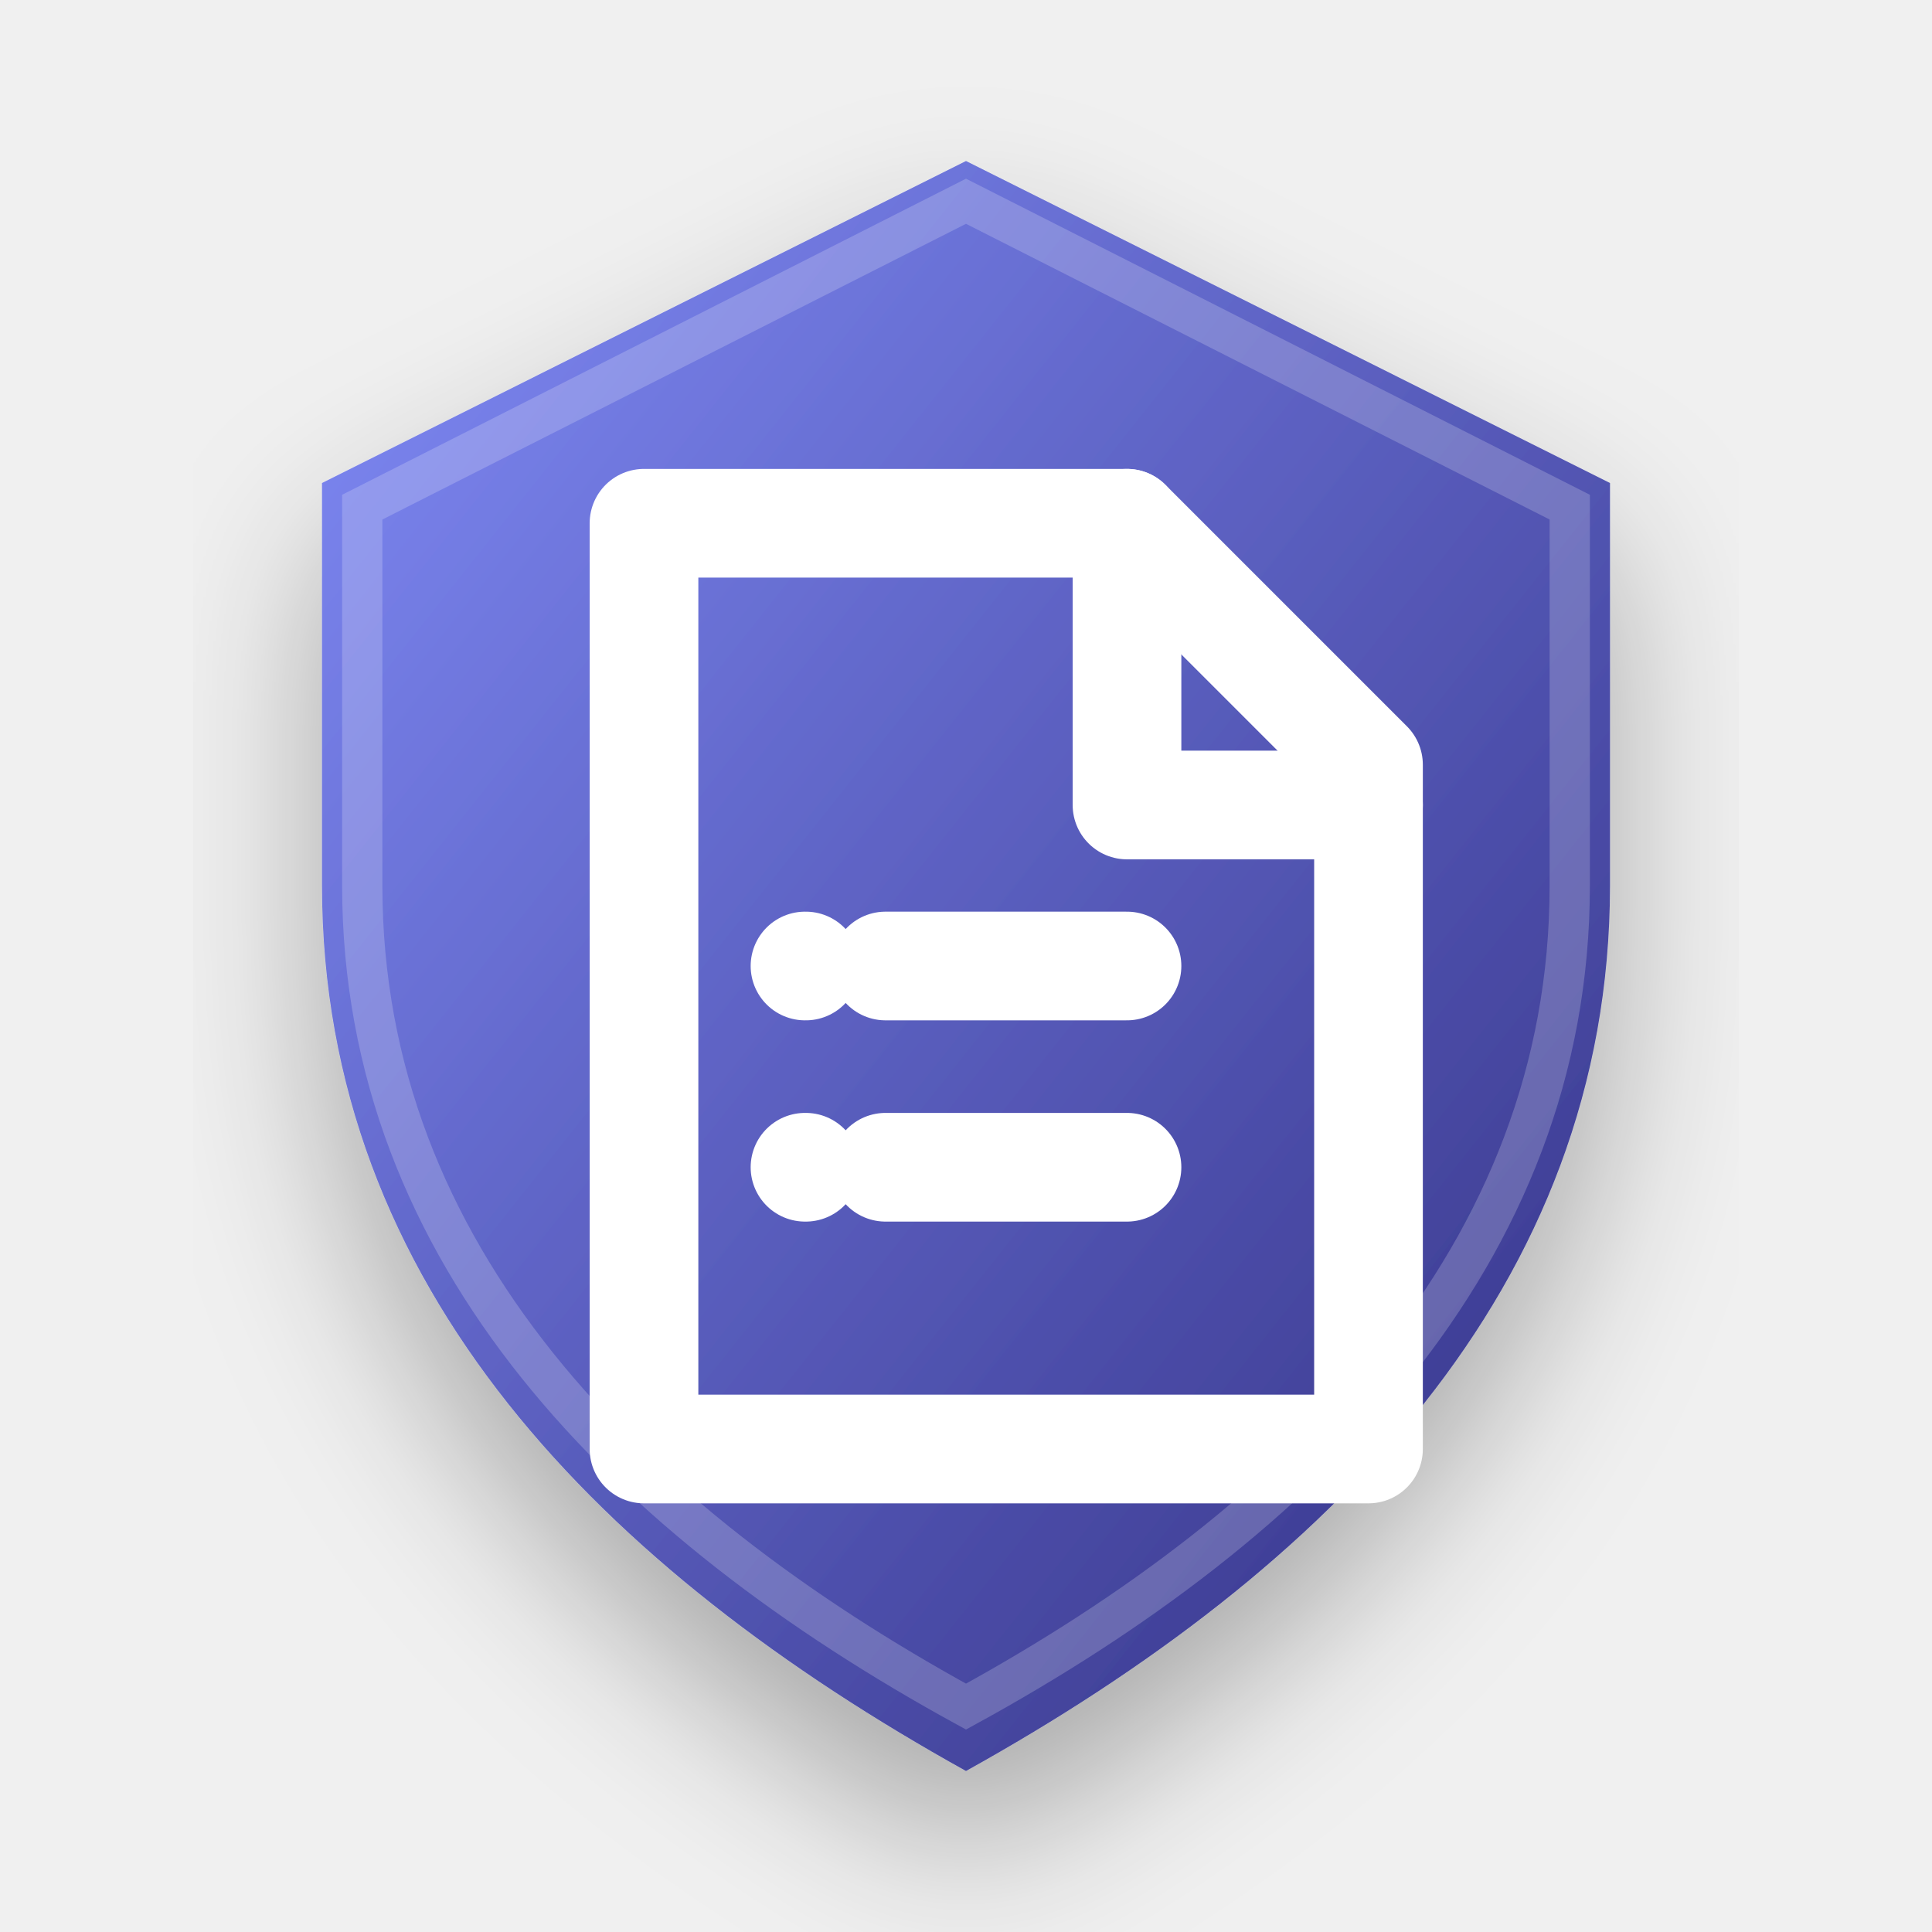
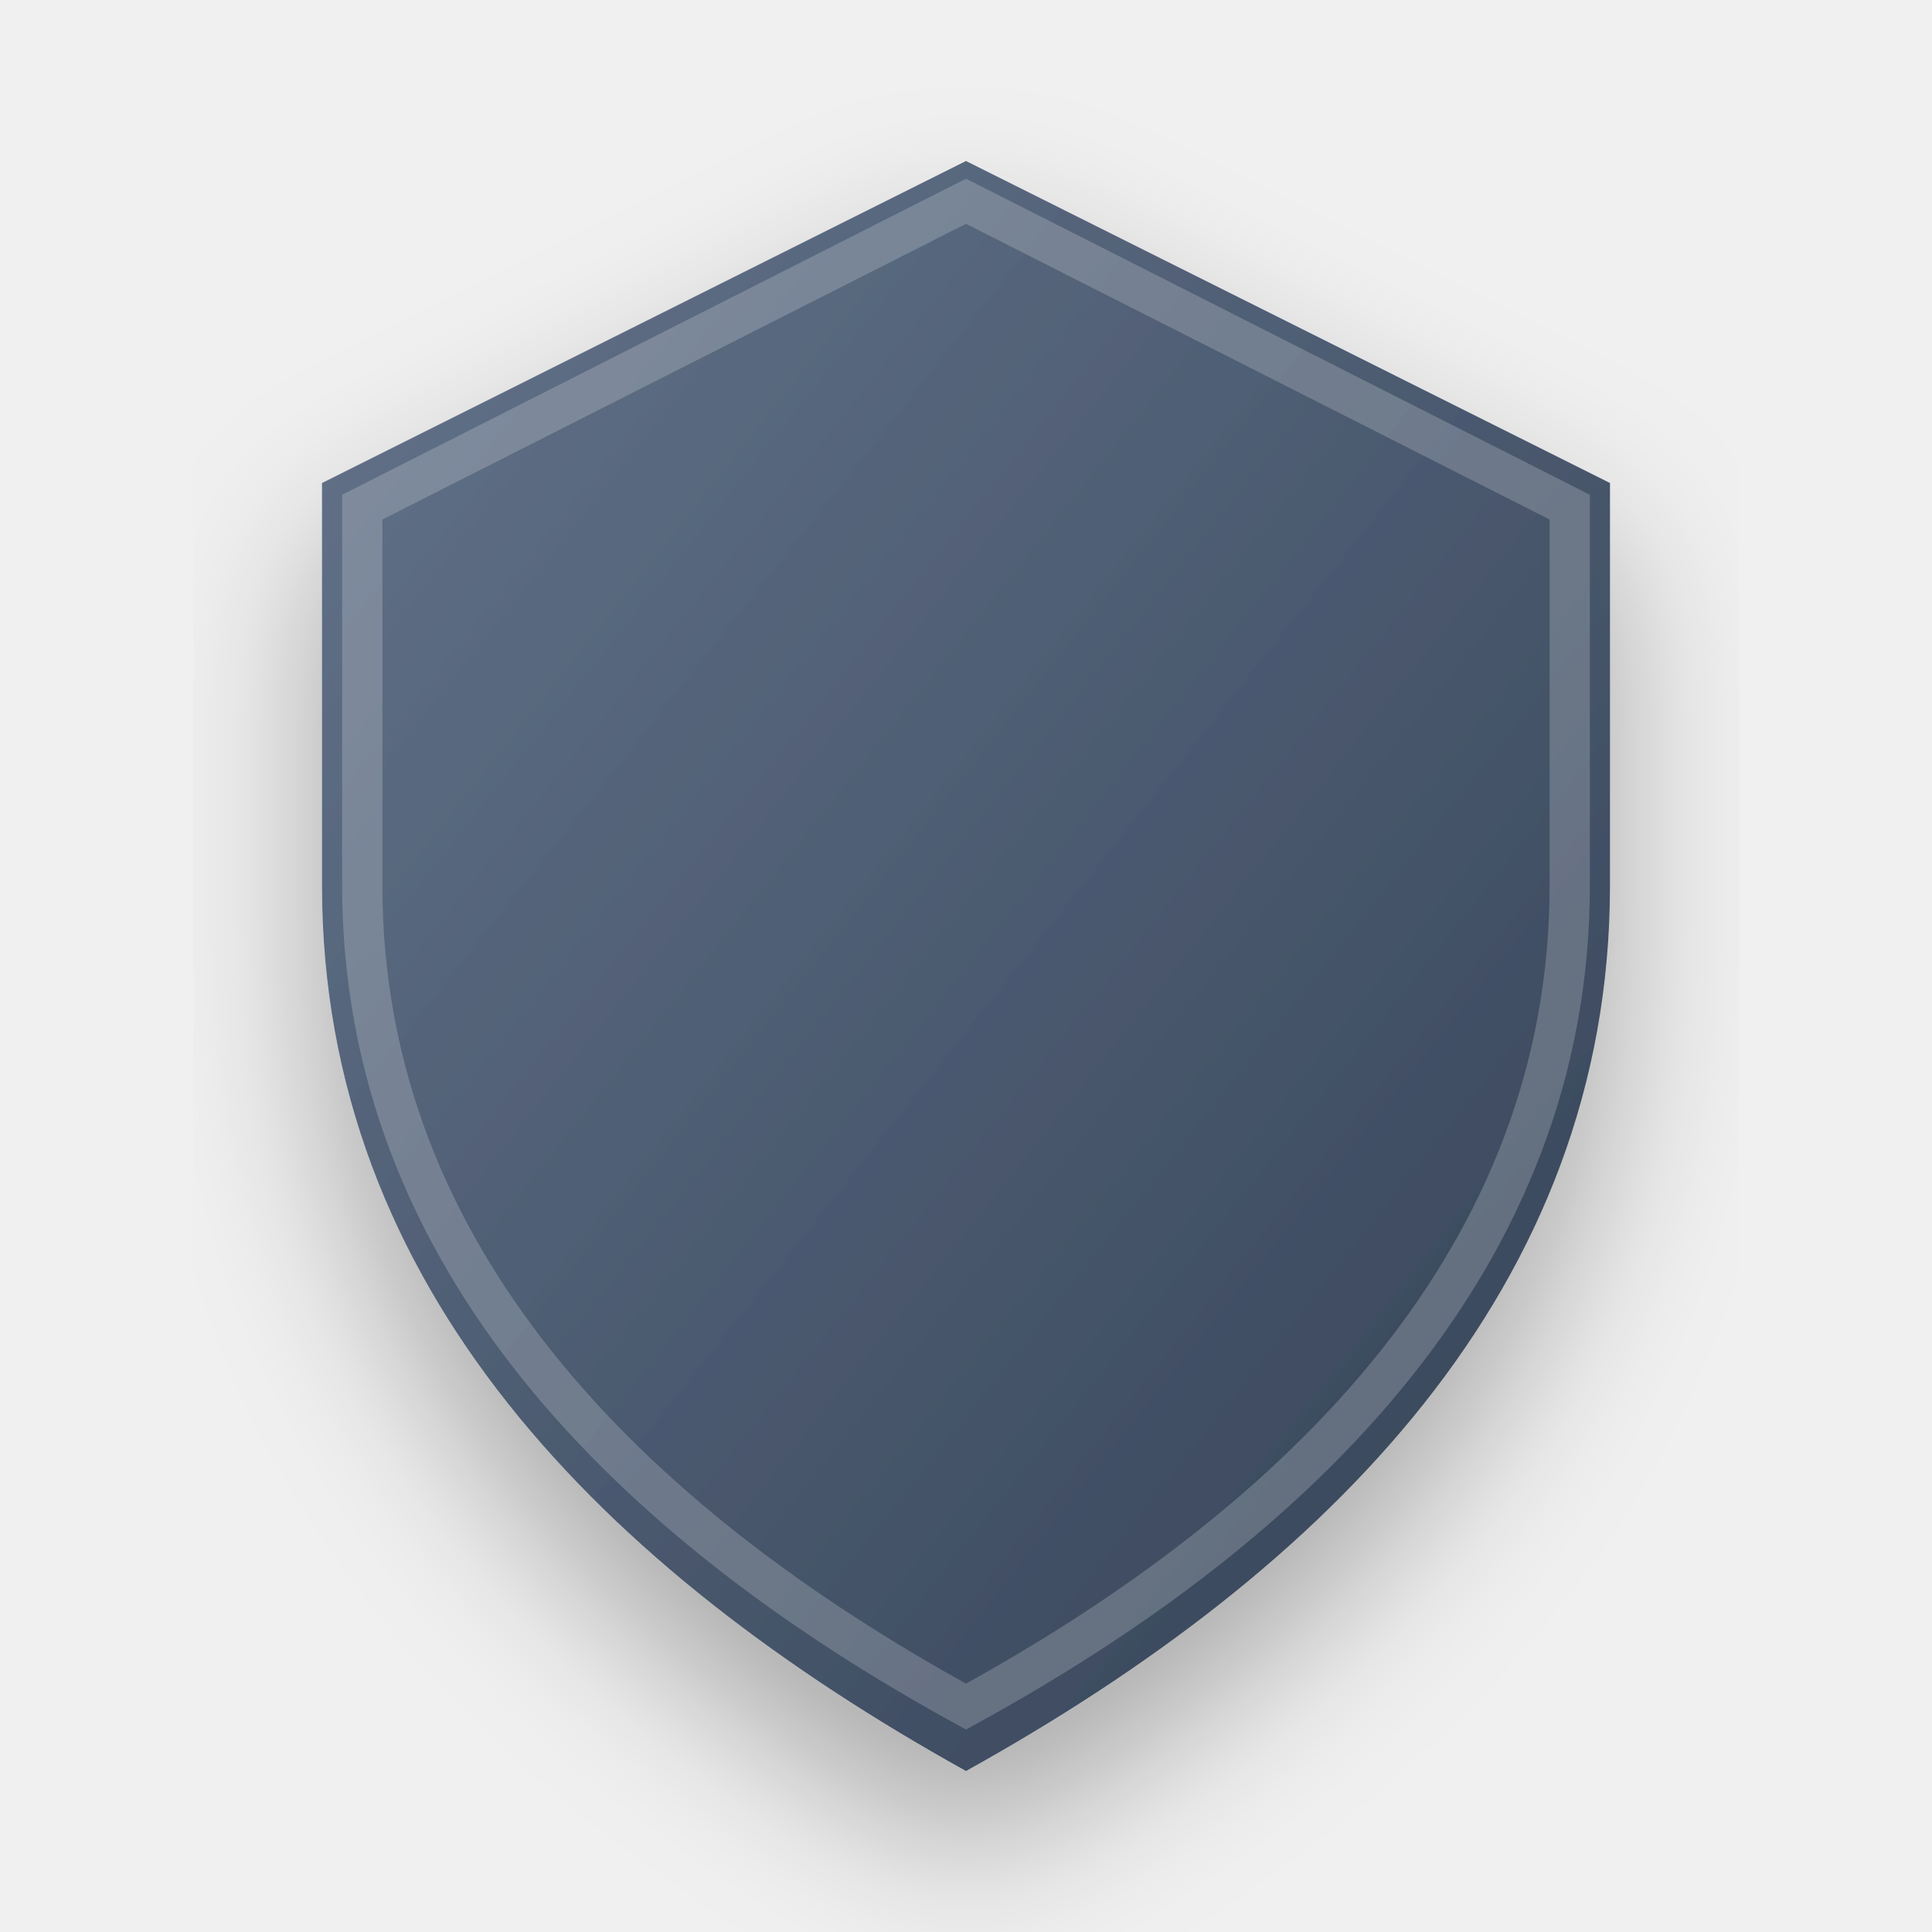
<svg xmlns="http://www.w3.org/2000/svg" width="128" height="128" viewBox="0 0 24 24">
  <defs>
-     <linearGradient id="transcriptGrad" x1="0%" y1="0%" x2="100%" y2="100%">
-       <stop offset="0%" stop-color="#818CF8" />
-       <stop offset="100%" stop-color="#312E81" />
+     <linearGradient id="emoji_transcriptGrad" x1="0%" y1="0%" x2="100%" y2="100%">
+       <stop offset="0%" stop-color="#64748B" />
+       <stop offset="100%" stop-color="#334155" />
    </linearGradient>
-     <filter id="shadow_transcript" x="-10%" y="-10%" width="120%" height="120%">
+     <filter id="shadow_emoji_transcript" x="-10%" y="-10%" width="120%" height="120%">
      <feDropShadow dx="0" dy="1" stdDeviation="1" flood-color="#000" flood-opacity="0.3" />
    </filter>
  </defs>
  <g transform-origin="12 12">
-     <animateTransform attributeName="transform" type="scale" values="1; 1.04; 1; 1" keyTimes="0; 0.15; 0.3; 1" dur="2.5s" repeatCount="indefinite" calcMode="spline" keySplines="0.4 0 0.2 1; 0.4 0 0.2 1; 0 0 1 1" />
-     <path d="M12 2L4 6V11C4 16 7.5 19.5 12 22C16.5 19.5 20 16 20 11V6L12 2Z" fill="url(#transcriptGrad)" filter="url(#shadow_transcript)" />
+     <animateTransform attributeName="transform" type="scale" values="1; 1.05; 1; 1" keyTimes="0; 0.15; 0.3; 1" dur="2.5s" repeatCount="indefinite" calcMode="spline" keySplines="0.4 0 0.2 1; 0.4 0 0.2 1; 0 0 1 1" />
+     <path d="M12 2L4 6V11C4 16 7.5 19.5 12 22C16.5 19.5 20 16 20 11V6L12 2Z" fill="url(#emoji_transcriptGrad)" filter="url(#shadow_emoji_transcript)" />
    <path d="M12 2.5L4.5 6.3V11C4.5 15.6 7.8 18.9 12 21.2C16.2 18.9 19.5 15.6 19.5 11V6.3L12 2.5Z" fill="none" stroke="white" stroke-opacity="0.2" stroke-width="0.5" />
-     <g fill="none" stroke="white" stroke-width="1.35" stroke-linecap="round" stroke-linejoin="round">
-       <path d="M8 6.5h6l3 3V18H8V6.5Z" />
-       <path d="M14 6.5V10h3m-6 2h3m-3 2.5h3M10 12h.01m-.01 2.5h.01" />
-       <animate attributeName="stroke-dashoffset" values="18;0;0" dur="2.5s" repeatCount="indefinite" />
-     </g>
+     <path d="M9 7h6v10H9z M11 10h2 M11 12h2 M11 14h2" pathLength="100" fill="none" stroke="white" stroke-width="1.5" stroke-linecap="round" stroke-linejoin="round" stroke-dasharray="100" stroke-dashoffset="100">
+       <animate attributeName="stroke-dashoffset" values="100; 0; 0; 100" keyTimes="0; 0.2; 0.85; 1" dur="2.5s" repeatCount="indefinite" calcMode="spline" keySplines="0.4 0 0.2 1; 0 0 1 1; 0.4 0 0.2 1" />
+     </path>
  </g>
</svg>
